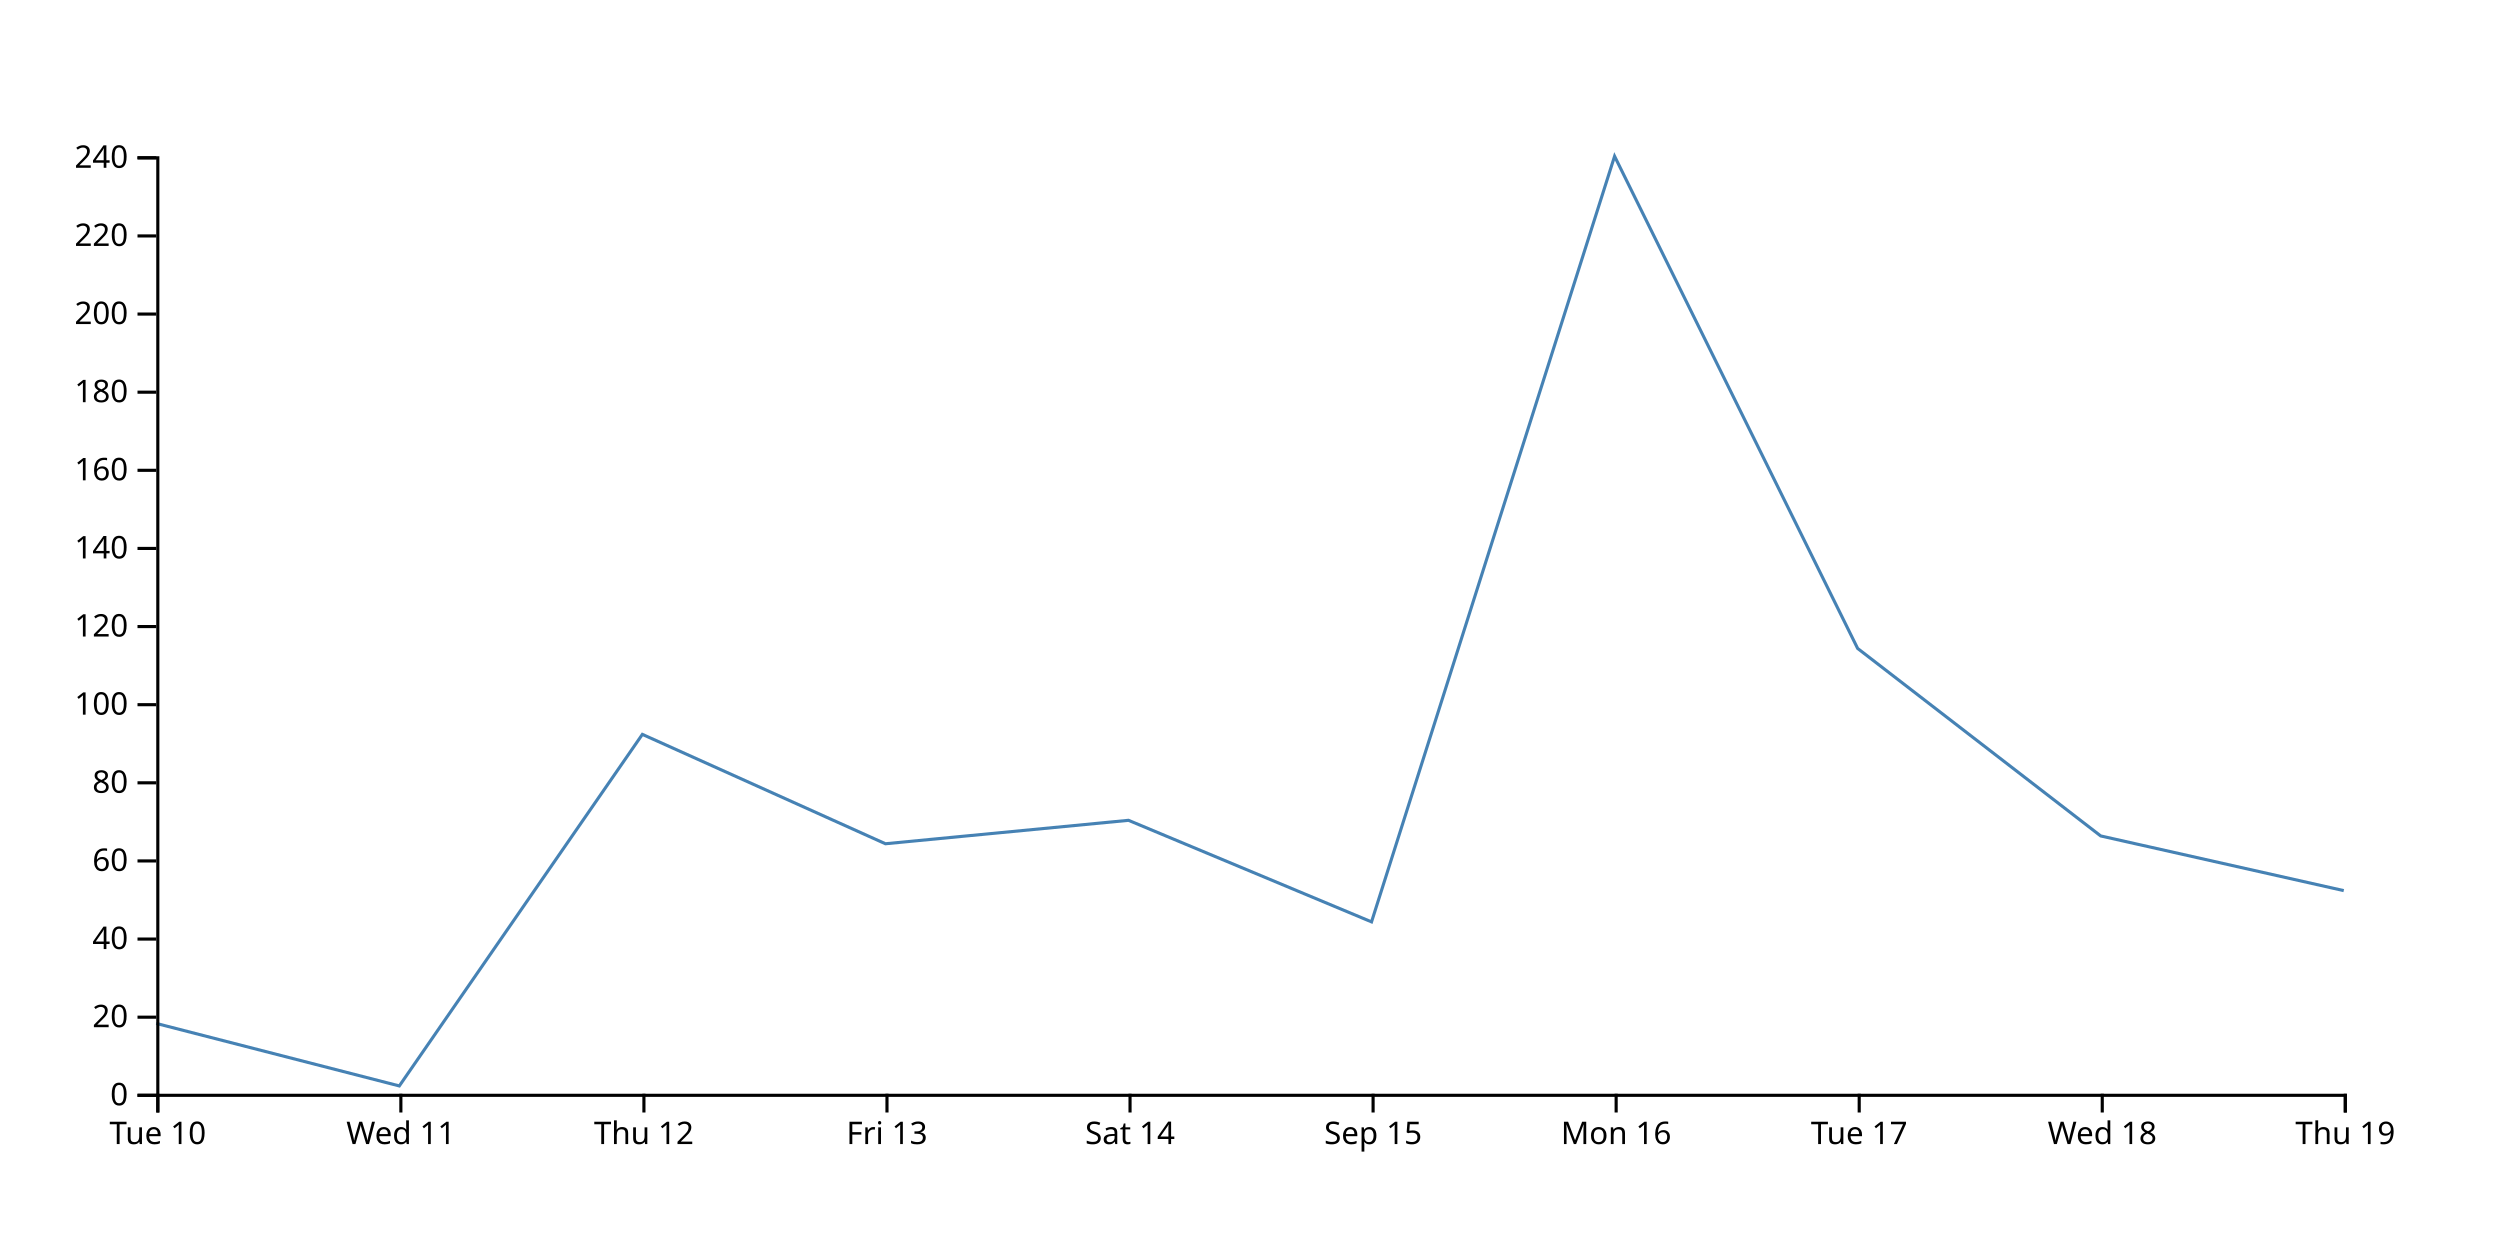
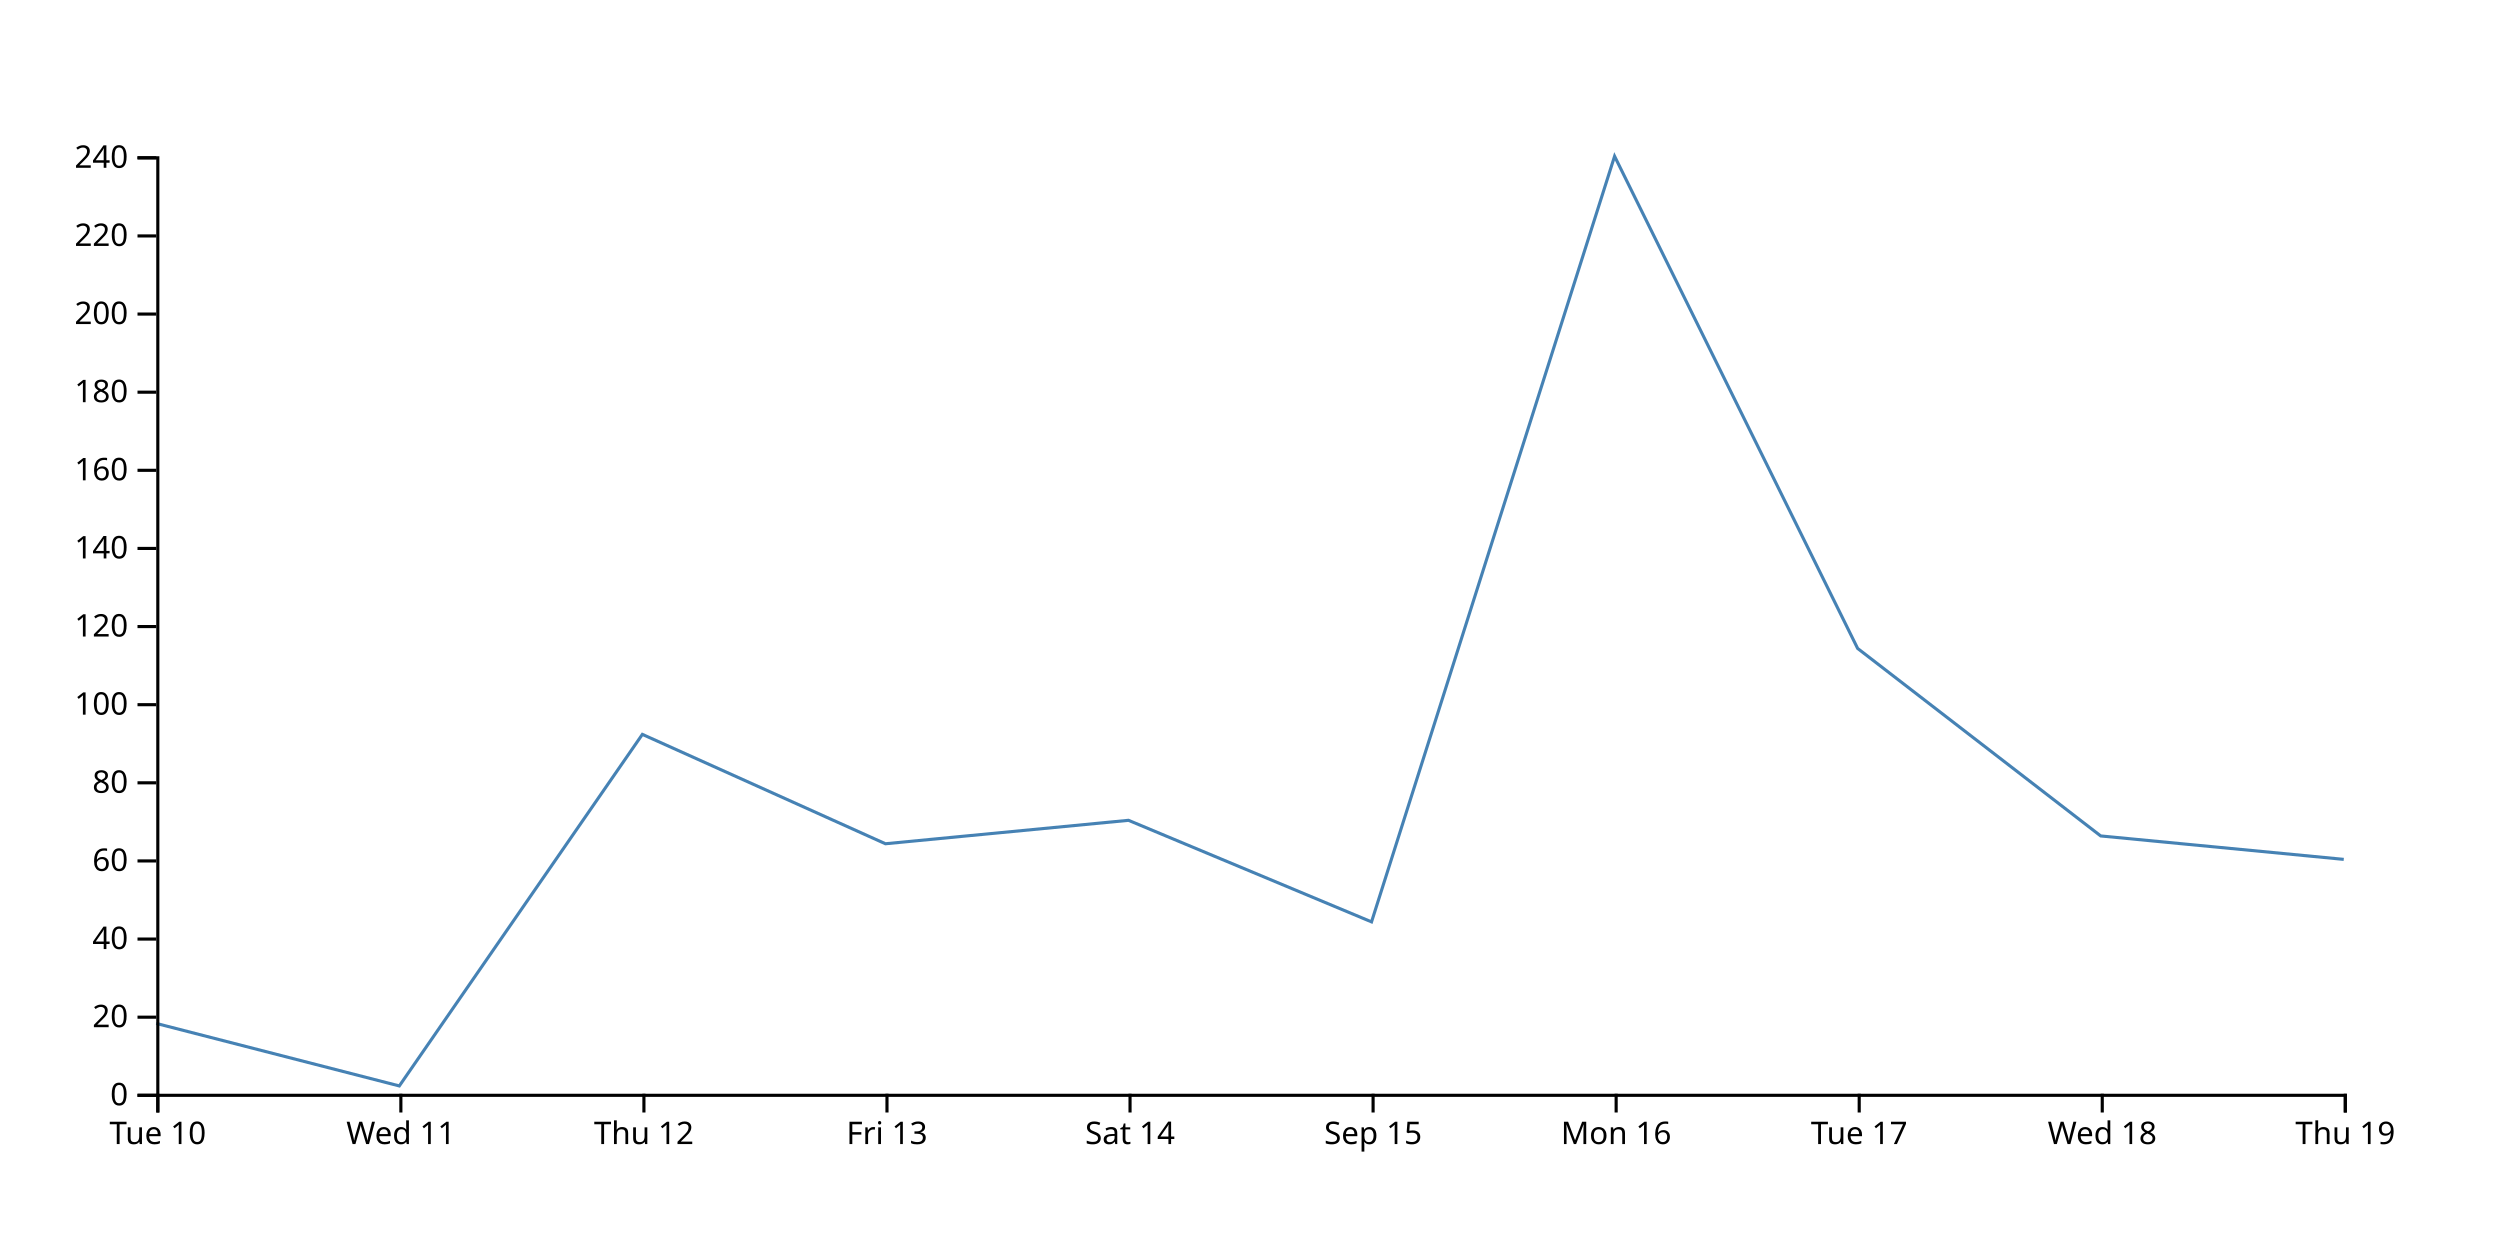
<svg xmlns="http://www.w3.org/2000/svg" width="800" height="400">
-   <path d="M750,285L672.222,267.5L594.444,207.5L516.667,50L438.889,295L361.111,262.5L283.333,270L205.556,235L127.778,347.5L50,327.5" fill="none" stroke="steelblue" />
+   <path d="M750,275L672.222,267.5L594.444,207.5L516.667,50L438.889,295L361.111,262.5L283.333,270L205.556,235L127.778,347.5L50,327.5" fill="none" stroke="steelblue" />
  <g transform="translate(0,350)" fill="none" font-size="10" font-family="sans-serif" text-anchor="middle">
    <path class="domain" stroke="currentColor" d="M50.5,6V0.5H750.5V6" />
    <g class="tick" opacity="1" transform="translate(50.5,0)">
      <line stroke="currentColor" y2="6" />
      <text fill="currentColor" y="9" dy="0.71em">Tue 10</text>
    </g>
    <g class="tick" opacity="1" transform="translate(128.2778,0)">
      <line stroke="currentColor" y2="6" />
      <text fill="currentColor" y="9" dy="0.71em">Wed 11</text>
    </g>
    <g class="tick" opacity="1" transform="translate(206.0556,0)">
      <line stroke="currentColor" y2="6" />
      <text fill="currentColor" y="9" dy="0.71em">Thu 12</text>
    </g>
    <g class="tick" opacity="1" transform="translate(283.8333,0)">
      <line stroke="currentColor" y2="6" />
      <text fill="currentColor" y="9" dy="0.71em">Fri 13</text>
    </g>
    <g class="tick" opacity="1" transform="translate(361.6111,0)">
      <line stroke="currentColor" y2="6" />
      <text fill="currentColor" y="9" dy="0.71em">Sat 14</text>
    </g>
    <g class="tick" opacity="1" transform="translate(439.3889,0)">
      <line stroke="currentColor" y2="6" />
      <text fill="currentColor" y="9" dy="0.71em">Sep 15</text>
    </g>
    <g class="tick" opacity="1" transform="translate(517.1667,0)">
      <line stroke="currentColor" y2="6" />
      <text fill="currentColor" y="9" dy="0.71em">Mon 16</text>
    </g>
    <g class="tick" opacity="1" transform="translate(594.9444,0)">
      <line stroke="currentColor" y2="6" />
      <text fill="currentColor" y="9" dy="0.71em">Tue 17</text>
    </g>
    <g class="tick" opacity="1" transform="translate(672.7222,0)">
      <line stroke="currentColor" y2="6" />
      <text fill="currentColor" y="9" dy="0.71em">Wed 18</text>
    </g>
    <g class="tick" opacity="1" transform="translate(750.5,0)">
      <line stroke="currentColor" y2="6" />
      <text fill="currentColor" y="9" dy="0.71em">Thu 19</text>
    </g>
  </g>
  <g transform="translate(50,0)" fill="none" font-size="10" font-family="sans-serif" text-anchor="end">
    <path class="domain" stroke="currentColor" d="M-6,350.5H0.5V50.5H-6" />
    <g class="tick" opacity="1" transform="translate(0,350.5)">
      <line stroke="currentColor" x2="-6" />
      <text fill="currentColor" x="-9" dy="0.32em">0</text>
    </g>
    <g class="tick" opacity="1" transform="translate(0,325.5)">
      <line stroke="currentColor" x2="-6" />
      <text fill="currentColor" x="-9" dy="0.32em">20</text>
    </g>
    <g class="tick" opacity="1" transform="translate(0,300.5)">
      <line stroke="currentColor" x2="-6" />
      <text fill="currentColor" x="-9" dy="0.32em">40</text>
    </g>
    <g class="tick" opacity="1" transform="translate(0,275.5)">
      <line stroke="currentColor" x2="-6" />
      <text fill="currentColor" x="-9" dy="0.32em">60</text>
    </g>
    <g class="tick" opacity="1" transform="translate(0,250.5)">
      <line stroke="currentColor" x2="-6" />
      <text fill="currentColor" x="-9" dy="0.32em">80</text>
    </g>
    <g class="tick" opacity="1" transform="translate(0,225.5)">
      <line stroke="currentColor" x2="-6" />
      <text fill="currentColor" x="-9" dy="0.32em">100</text>
    </g>
    <g class="tick" opacity="1" transform="translate(0,200.5)">
      <line stroke="currentColor" x2="-6" />
      <text fill="currentColor" x="-9" dy="0.32em">120</text>
    </g>
    <g class="tick" opacity="1" transform="translate(0,175.5)">
      <line stroke="currentColor" x2="-6" />
      <text fill="currentColor" x="-9" dy="0.32em">140</text>
    </g>
    <g class="tick" opacity="1" transform="translate(0,150.5)">
      <line stroke="currentColor" x2="-6" />
      <text fill="currentColor" x="-9" dy="0.32em">160</text>
    </g>
    <g class="tick" opacity="1" transform="translate(0,125.5)">
      <line stroke="currentColor" x2="-6" />
      <text fill="currentColor" x="-9" dy="0.32em">180</text>
    </g>
    <g class="tick" opacity="1" transform="translate(0,100.5)">
      <line stroke="currentColor" x2="-6" />
      <text fill="currentColor" x="-9" dy="0.32em">200</text>
    </g>
    <g class="tick" opacity="1" transform="translate(0,75.5)">
      <line stroke="currentColor" x2="-6" />
      <text fill="currentColor" x="-9" dy="0.32em">220</text>
    </g>
    <g class="tick" opacity="1" transform="translate(0,50.5)">
      <line stroke="currentColor" x2="-6" />
      <text fill="currentColor" x="-9" dy="0.32em">240</text>
    </g>
  </g>
</svg>
